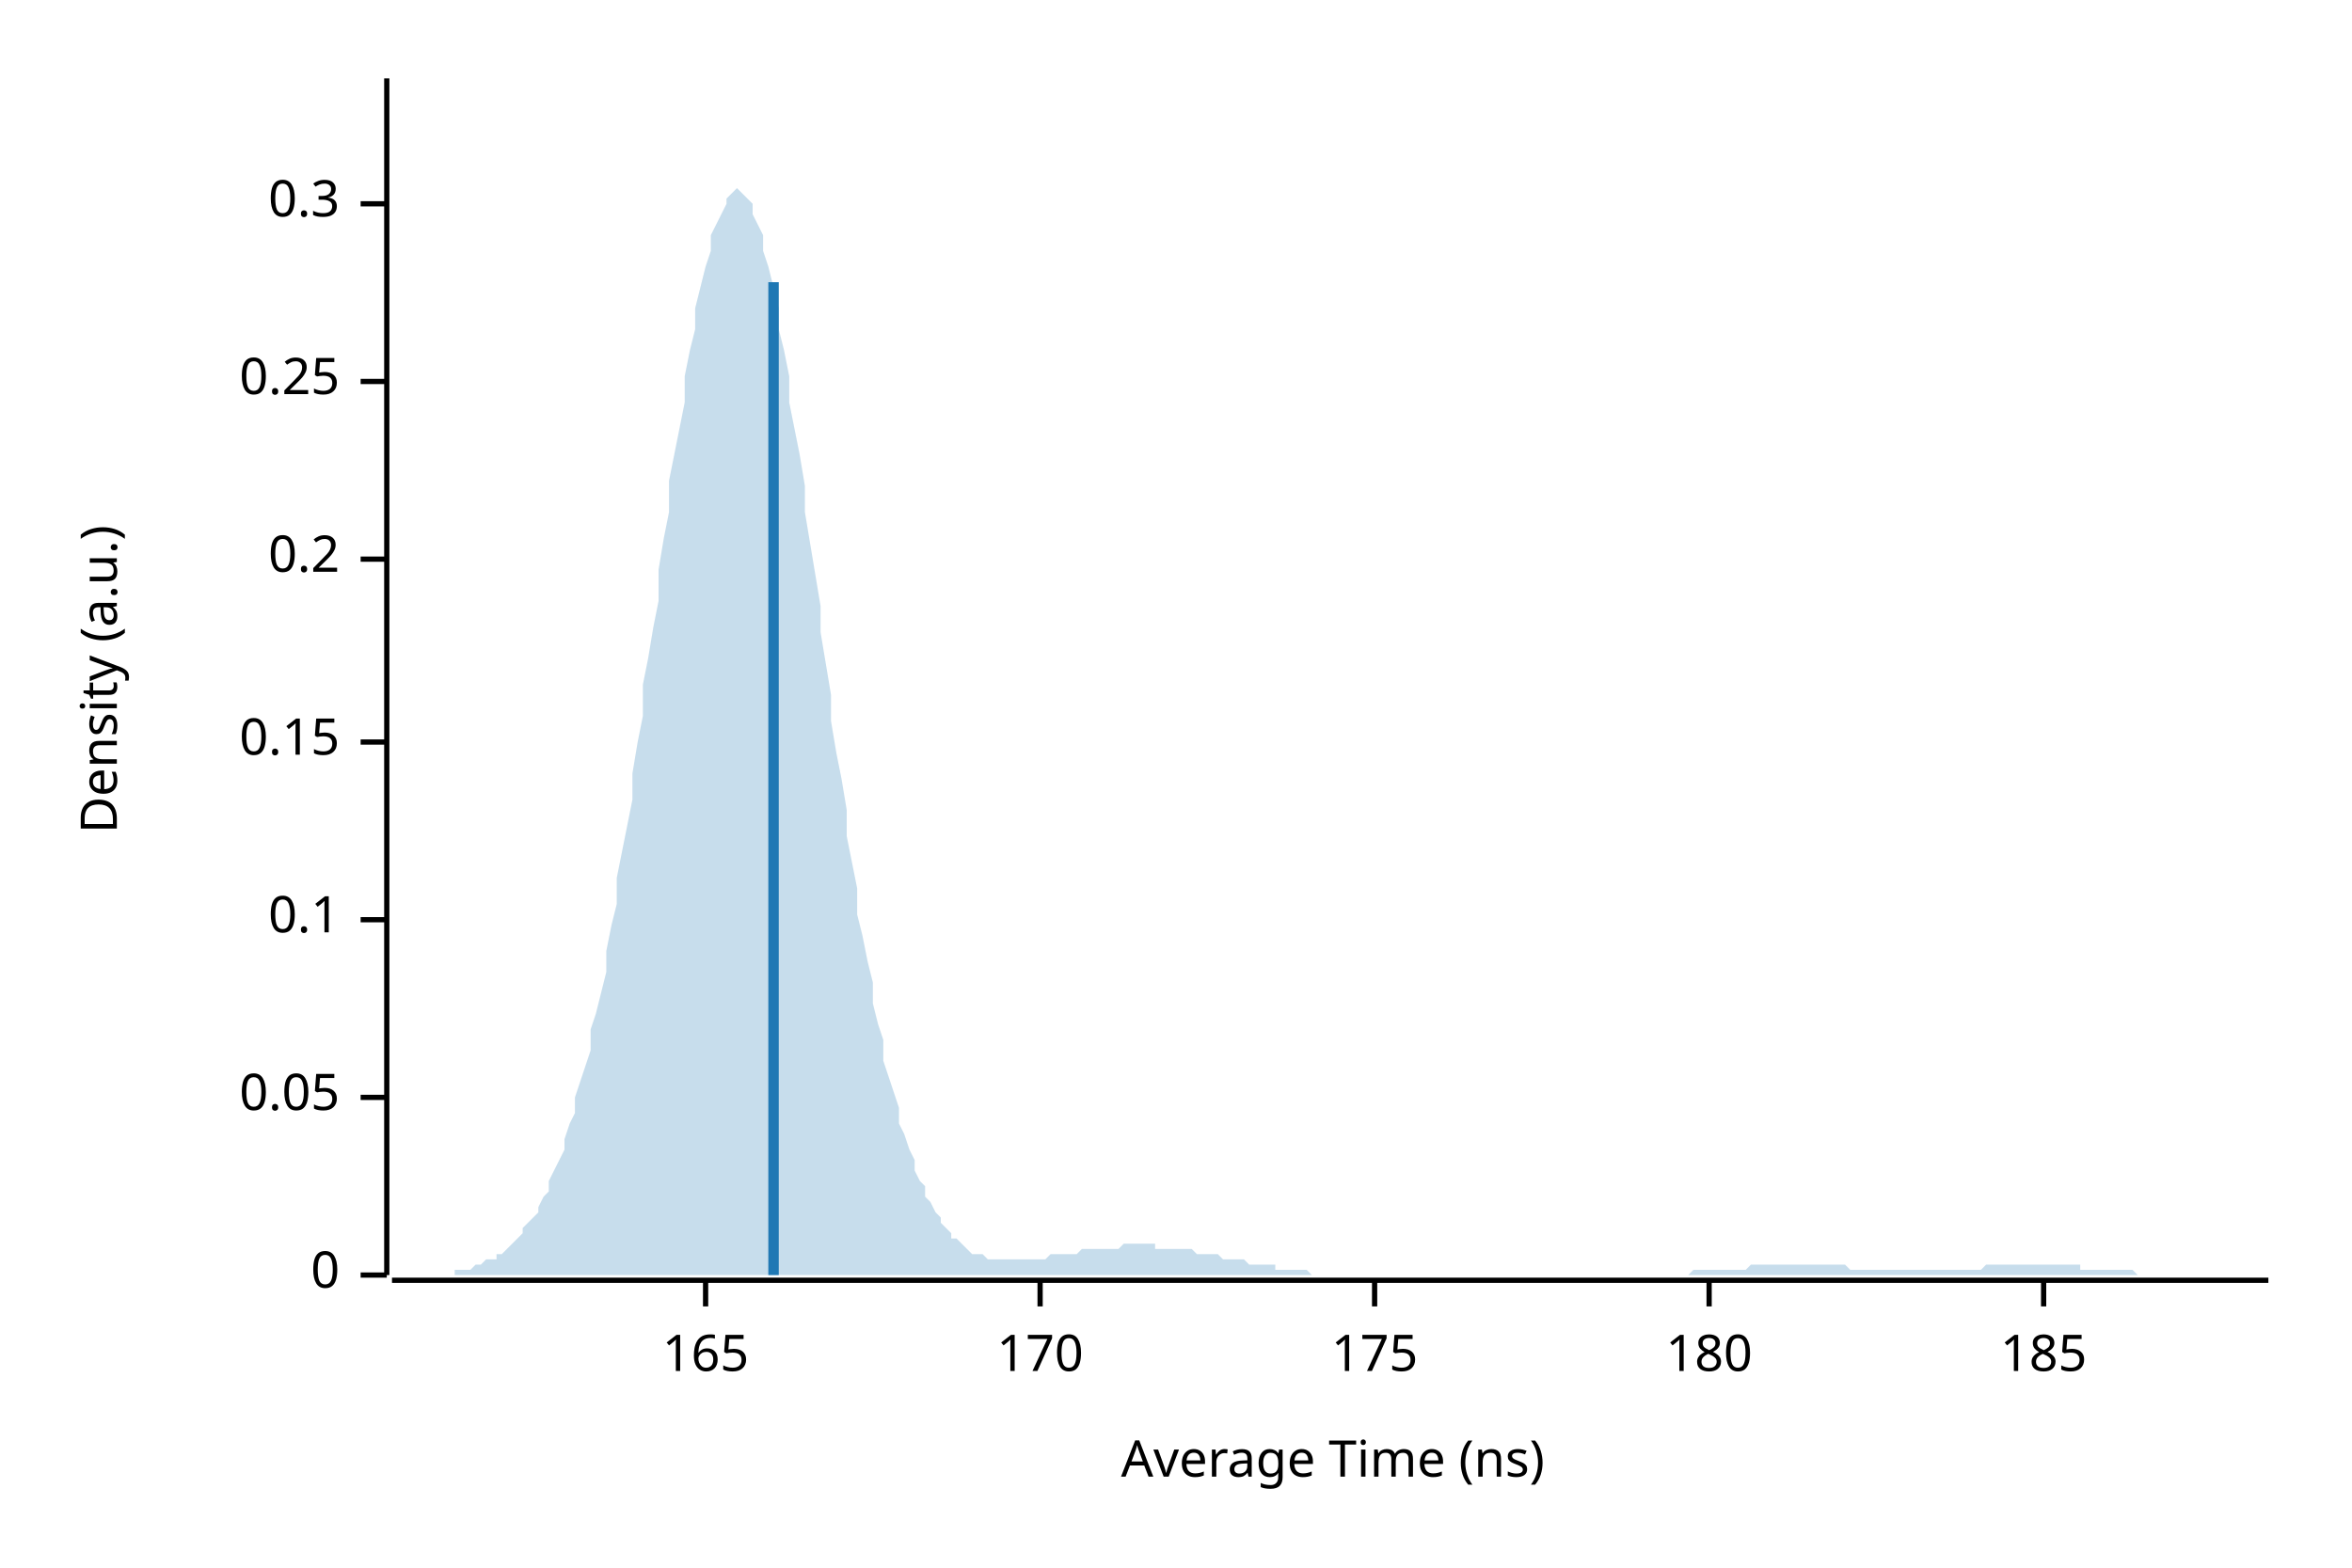
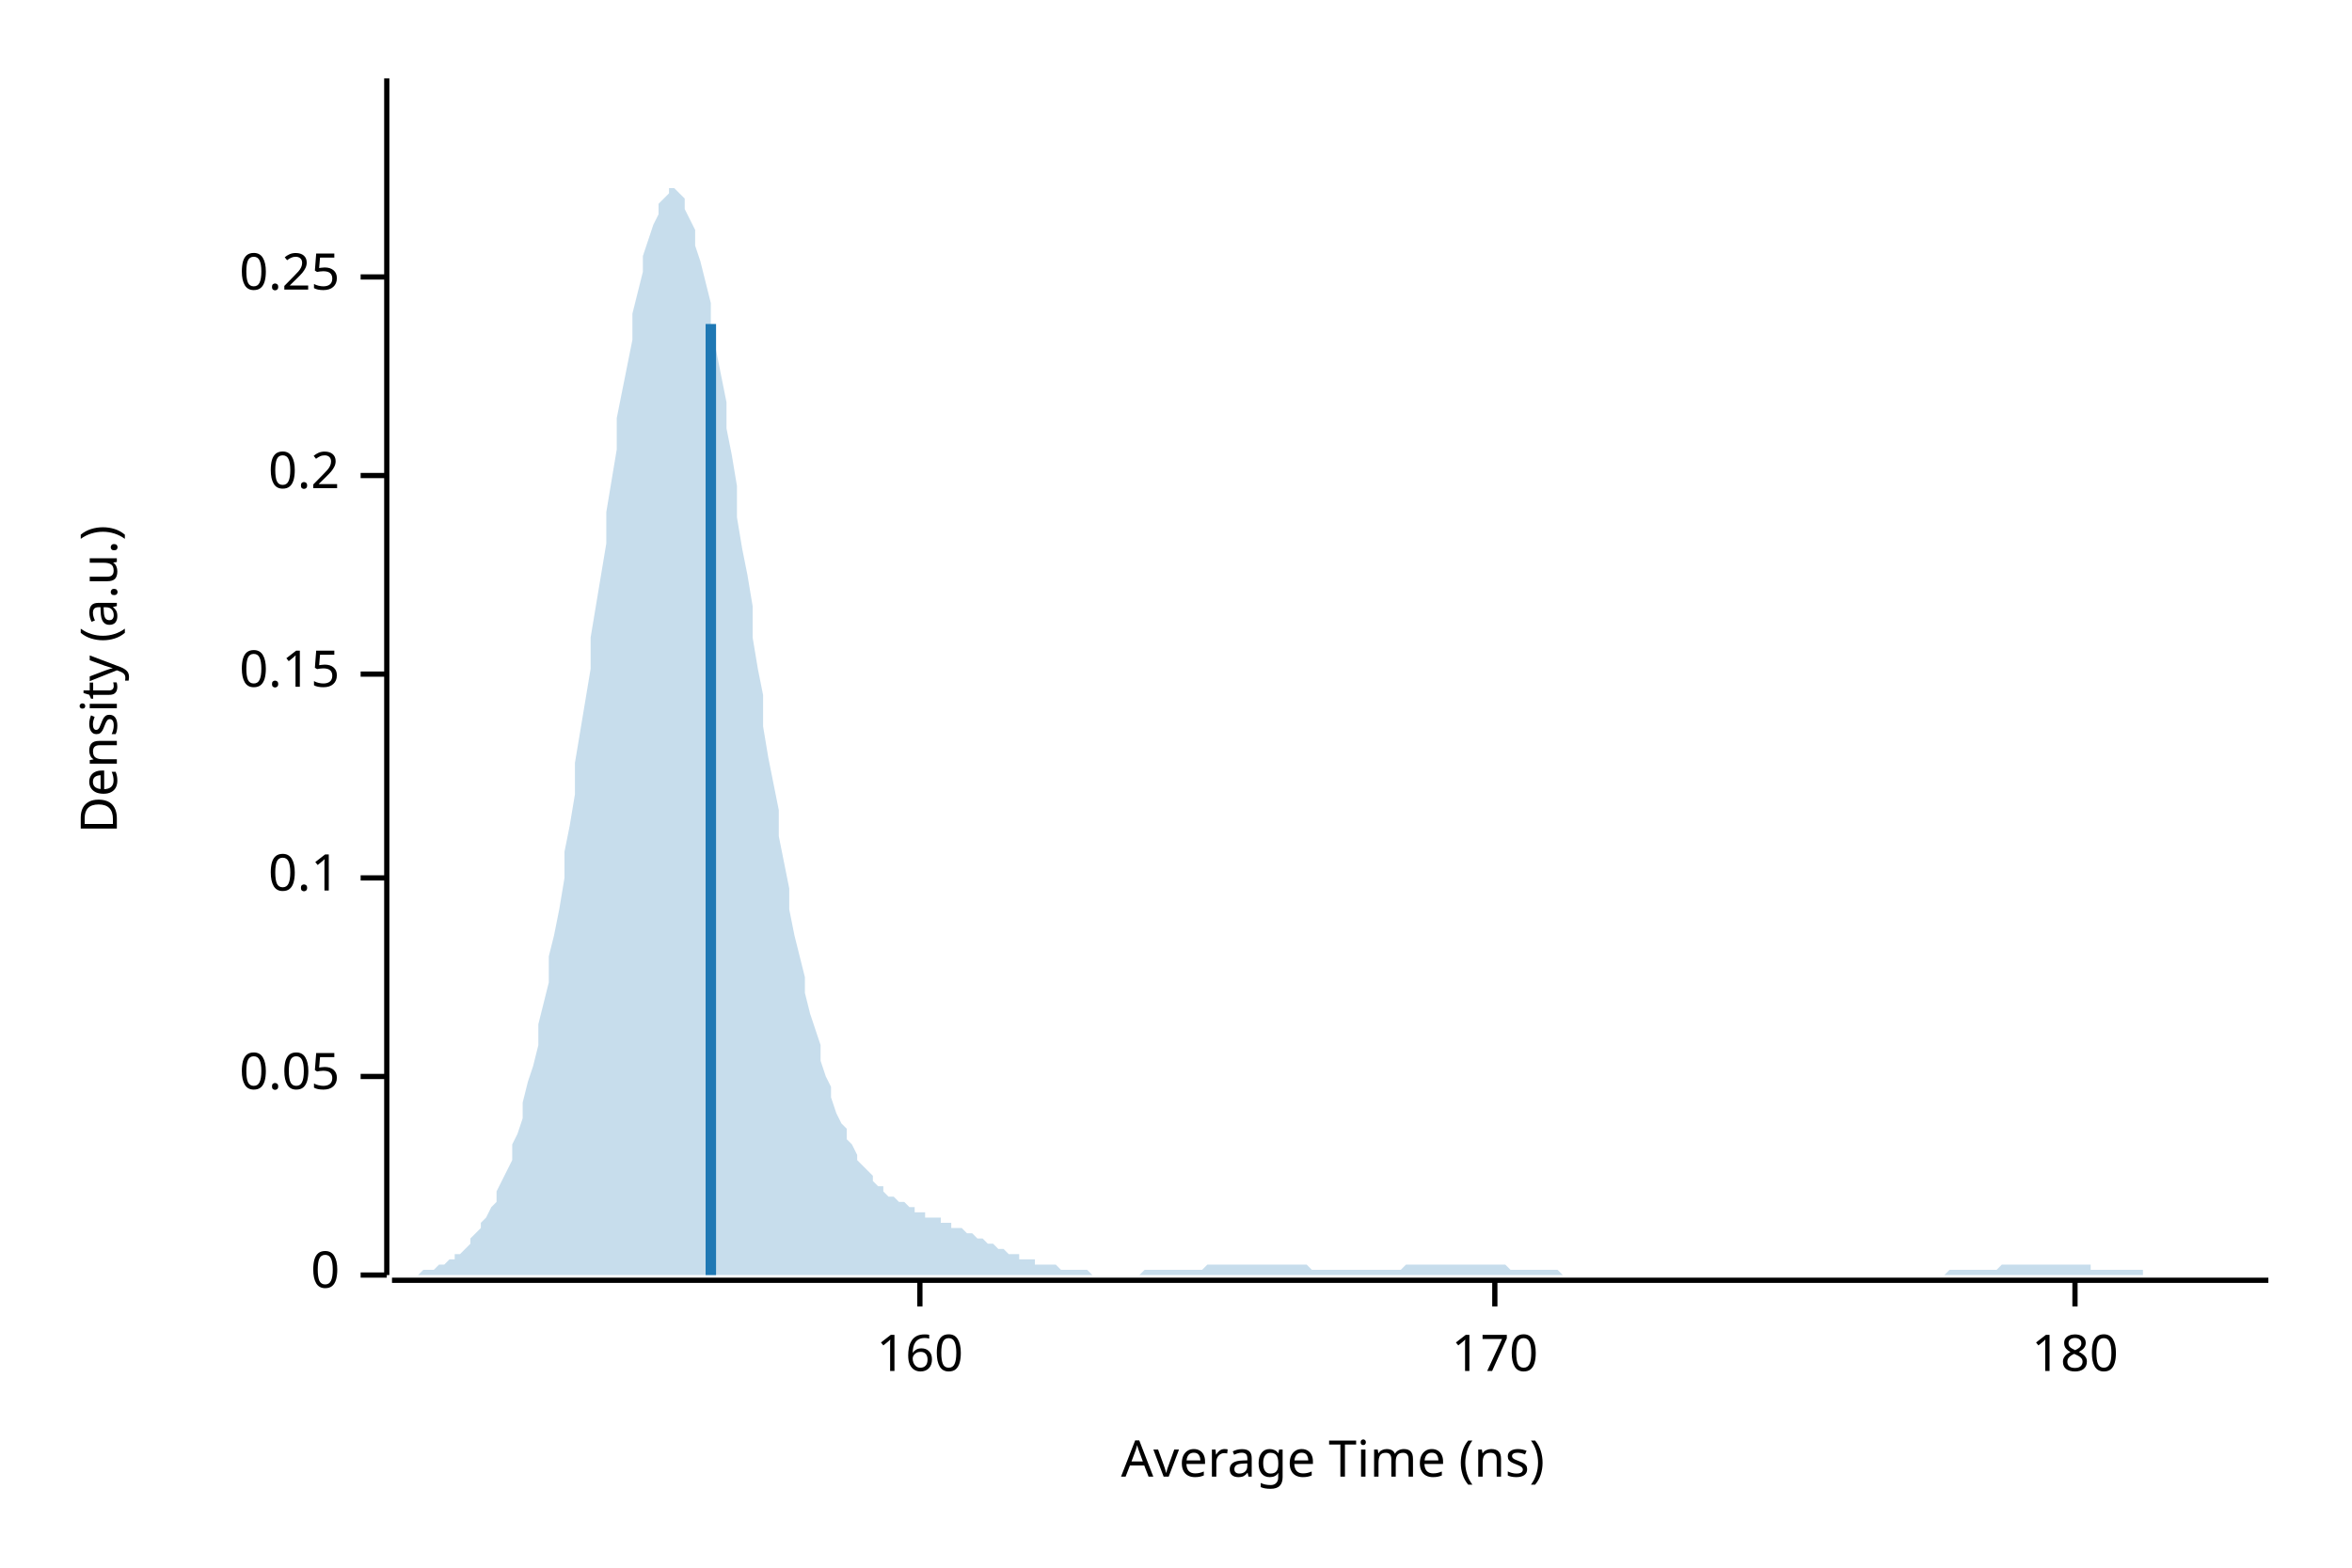
<svg xmlns="http://www.w3.org/2000/svg" width="450" height="300" viewBox="0 0 450 300">
  <text x="15" y="130" dy="0.76em" text-anchor="middle" font-family="sans-serif" font-size="9.677" opacity="1" fill="#000000" transform="rotate(270, 15, 130)">
Density (a.u.)
</text>
  <text x="255" y="285" dy="-0.5ex" text-anchor="middle" font-family="sans-serif" font-size="9.677" opacity="1" fill="#000000">
Average Time (ns)
</text>
  <polyline fill="none" opacity="1" stroke="#000000" stroke-width="1" points="74,15 74,244 " />
  <text x="65" y="244" dy="0.5ex" text-anchor="end" font-family="sans-serif" font-size="9.677" opacity="1" fill="#000000">
0
</text>
  <polyline fill="none" opacity="1" stroke="#000000" stroke-width="1" points="69,244 74,244 " />
-   <text x="65" y="210" dy="0.5ex" text-anchor="end" font-family="sans-serif" font-size="9.677" opacity="1" fill="#000000">
+   <text x="65" y="206" dy="0.5ex" text-anchor="end" font-family="sans-serif" font-size="9.677" opacity="1" fill="#000000">
0.05
</text>
-   <polyline fill="none" opacity="1" stroke="#000000" stroke-width="1" points="69,210 74,210 " />
-   <text x="65" y="176" dy="0.5ex" text-anchor="end" font-family="sans-serif" font-size="9.677" opacity="1" fill="#000000">
+   <polyline fill="none" opacity="1" stroke="#000000" stroke-width="1" points="69,206 74,206 " />
+   <text x="65" y="168" dy="0.5ex" text-anchor="end" font-family="sans-serif" font-size="9.677" opacity="1" fill="#000000">
0.1
</text>
-   <polyline fill="none" opacity="1" stroke="#000000" stroke-width="1" points="69,176 74,176 " />
-   <text x="65" y="142" dy="0.5ex" text-anchor="end" font-family="sans-serif" font-size="9.677" opacity="1" fill="#000000">
+   <polyline fill="none" opacity="1" stroke="#000000" stroke-width="1" points="69,168 74,168 " />
+   <text x="65" y="129" dy="0.5ex" text-anchor="end" font-family="sans-serif" font-size="9.677" opacity="1" fill="#000000">
0.15
</text>
-   <polyline fill="none" opacity="1" stroke="#000000" stroke-width="1" points="69,142 74,142 " />
-   <text x="65" y="107" dy="0.5ex" text-anchor="end" font-family="sans-serif" font-size="9.677" opacity="1" fill="#000000">
+   <polyline fill="none" opacity="1" stroke="#000000" stroke-width="1" points="69,129 74,129 " />
+   <text x="65" y="91" dy="0.5ex" text-anchor="end" font-family="sans-serif" font-size="9.677" opacity="1" fill="#000000">
0.2
</text>
-   <polyline fill="none" opacity="1" stroke="#000000" stroke-width="1" points="69,107 74,107 " />
-   <text x="65" y="73" dy="0.5ex" text-anchor="end" font-family="sans-serif" font-size="9.677" opacity="1" fill="#000000">
+   <polyline fill="none" opacity="1" stroke="#000000" stroke-width="1" points="69,91 74,91 " />
+   <text x="65" y="53" dy="0.5ex" text-anchor="end" font-family="sans-serif" font-size="9.677" opacity="1" fill="#000000">
0.25
</text>
-   <polyline fill="none" opacity="1" stroke="#000000" stroke-width="1" points="69,73 74,73 " />
-   <text x="65" y="39" dy="0.5ex" text-anchor="end" font-family="sans-serif" font-size="9.677" opacity="1" fill="#000000">
- 0.3
+   <polyline fill="none" opacity="1" stroke="#000000" stroke-width="1" points="69,53 74,53 " />
+   <polyline fill="none" opacity="1" stroke="#000000" stroke-width="1" points="75,245 434,245 " />
+   <text x="176" y="255" dy="0.76em" text-anchor="middle" font-family="sans-serif" font-size="9.677" opacity="1" fill="#000000">
+ 160
</text>
-   <polyline fill="none" opacity="1" stroke="#000000" stroke-width="1" points="69,39 74,39 " />
-   <polyline fill="none" opacity="1" stroke="#000000" stroke-width="1" points="75,245 434,245 " />
-   <text x="135" y="255" dy="0.76em" text-anchor="middle" font-family="sans-serif" font-size="9.677" opacity="1" fill="#000000">
- 165
- </text>
-   <polyline fill="none" opacity="1" stroke="#000000" stroke-width="1" points="135,245 135,250 " />
-   <text x="199" y="255" dy="0.76em" text-anchor="middle" font-family="sans-serif" font-size="9.677" opacity="1" fill="#000000">
+   <polyline fill="none" opacity="1" stroke="#000000" stroke-width="1" points="176,245 176,250 " />
+   <text x="286" y="255" dy="0.76em" text-anchor="middle" font-family="sans-serif" font-size="9.677" opacity="1" fill="#000000">
170
</text>
-   <polyline fill="none" opacity="1" stroke="#000000" stroke-width="1" points="199,245 199,250 " />
-   <text x="263" y="255" dy="0.76em" text-anchor="middle" font-family="sans-serif" font-size="9.677" opacity="1" fill="#000000">
- 175
- </text>
-   <polyline fill="none" opacity="1" stroke="#000000" stroke-width="1" points="263,245 263,250 " />
-   <text x="327" y="255" dy="0.76em" text-anchor="middle" font-family="sans-serif" font-size="9.677" opacity="1" fill="#000000">
+   <polyline fill="none" opacity="1" stroke="#000000" stroke-width="1" points="286,245 286,250 " />
+   <text x="397" y="255" dy="0.76em" text-anchor="middle" font-family="sans-serif" font-size="9.677" opacity="1" fill="#000000">
180
</text>
-   <polyline fill="none" opacity="1" stroke="#000000" stroke-width="1" points="327,245 327,250 " />
-   <text x="391" y="255" dy="0.76em" text-anchor="middle" font-family="sans-serif" font-size="9.677" opacity="1" fill="#000000">
- 185
- </text>
-   <polyline fill="none" opacity="1" stroke="#000000" stroke-width="1" points="391,245 391,250 " />
-   <polygon opacity="0.25" fill="#1F78B4" points="75,244 75,244 76,244 77,244 77,244 78,244 79,244 80,244 80,244 81,244 82,244 82,244 83,244 84,244 85,244 85,244 86,244 87,244 87,243 88,243 89,243 90,243 90,243 91,242 92,242 92,242 93,241 94,241 95,241 95,240 96,240 97,239 98,238 98,238 99,237 100,236 100,235 101,234 102,233 103,232 103,231 104,229 105,228 105,226 106,224 107,222 108,220 108,218 109,215 110,213 110,210 111,207 112,204 113,201 113,197 114,194 115,190 116,186 116,182 117,177 118,173 118,168 119,163 120,158 121,153 121,148 122,142 123,137 123,131 124,126 125,120 126,115 126,109 127,103 128,98 128,92 129,87 130,82 131,77 131,72 132,67 133,63 133,59 134,55 135,51 136,48 136,45 137,43 138,41 139,39 139,38 140,37 141,36 141,36 142,37 143,38 144,39 144,41 145,43 146,45 146,48 147,51 148,55 149,59 149,63 150,67 151,72 151,77 152,82 153,87 154,93 154,98 155,104 156,110 157,116 157,121 158,127 159,133 159,138 160,144 161,149 162,155 162,160 163,165 164,170 164,175 165,179 166,184 167,188 167,192 168,196 169,199 169,203 170,206 171,209 172,212 172,215 173,217 174,220 175,222 175,224 176,226 177,227 177,229 178,230 179,232 180,233 180,234 181,235 182,236 182,237 183,237 184,238 185,239 185,239 186,240 187,240 187,240 188,240 189,241 190,241 190,241 191,241 192,241 192,241 193,241 194,241 195,241 195,241 196,241 197,241 198,241 198,241 199,241 200,241 200,241 201,240 202,240 203,240 203,240 204,240 205,240 205,240 206,240 207,239 208,239 208,239 209,239 210,239 210,239 211,239 212,239 213,239 213,239 214,239 215,238 216,238 216,238 217,238 218,238 218,238 219,238 220,238 221,238 221,239 222,239 223,239 223,239 224,239 225,239 226,239 226,239 227,239 228,239 228,239 229,240 230,240 231,240 231,240 232,240 233,240 233,240 234,241 235,241 236,241 236,241 237,241 238,241 239,242 239,242 240,242 241,242 241,242 242,242 243,242 244,242 244,243 245,243 246,243 246,243 247,243 248,243 249,243 249,243 250,243 251,244 251,244 252,244 253,244 254,244 254,244 255,244 256,244 257,244 257,244 258,244 259,244 259,244 260,244 261,244 262,244 262,244 263,244 264,244 264,244 265,244 266,244 267,244 267,244 268,244 269,244 269,244 270,244 271,244 272,244 272,244 273,244 274,244 275,244 275,244 276,244 277,244 277,244 278,244 279,244 280,244 280,244 281,244 282,244 282,244 283,244 284,244 285,244 285,244 286,244 287,244 287,244 288,244 289,244 290,244 290,244 291,244 292,244 292,244 293,244 294,244 295,244 295,244 296,244 297,244 298,244 298,244 299,244 300,244 300,244 301,244 302,244 303,244 303,244 304,244 305,244 305,244 306,244 307,244 308,244 308,244 309,244 310,244 310,244 311,244 312,244 313,244 313,244 314,244 315,244 316,244 316,244 317,244 318,244 318,244 319,244 320,244 321,244 321,244 322,244 323,244 323,244 324,243 325,243 326,243 326,243 327,243 328,243 328,243 329,243 330,243 331,243 331,243 332,243 333,243 333,243 334,243 335,242 336,242 336,242 337,242 338,242 339,242 339,242 340,242 341,242 341,242 342,242 343,242 344,242 344,242 345,242 346,242 346,242 347,242 348,242 349,242 349,242 350,242 351,242 351,242 352,242 353,242 354,243 354,243 355,243 356,243 357,243 357,243 358,243 359,243 359,243 360,243 361,243 362,243 362,243 363,243 364,243 364,243 365,243 366,243 367,243 367,243 368,243 369,243 369,243 370,243 371,243 372,243 372,243 373,243 374,243 375,243 375,243 376,243 377,243 377,243 378,243 379,243 380,242 380,242 381,242 382,242 382,242 383,242 384,242 385,242 385,242 386,242 387,242 387,242 388,242 389,242 390,242 390,242 391,242 392,242 392,242 393,242 394,242 395,242 395,242 396,242 397,242 398,242 398,243 399,243 400,243 400,243 401,243 402,243 403,243 403,243 404,243 405,243 405,243 406,243 407,243 408,243 408,243 409,244 410,244 410,244 411,244 412,244 413,244 413,244 414,244 415,244 416,244 416,244 417,244 418,244 418,244 419,244 420,244 421,244 421,244 422,244 423,244 423,244 424,244 425,244 426,244 426,244 427,244 428,244 428,244 429,244 430,244 431,244 431,244 432,244 433,244 434,244 434,244 75,244 " />
-   <polyline fill="none" opacity="1" stroke="#1F78B4" stroke-width="2" points="148,244 148,54 " />
+   <polyline fill="none" opacity="1" stroke="#000000" stroke-width="1" points="397,245 397,250 " />
+   <polygon opacity="0.25" fill="#1F78B4" points="75,244 75,244 76,244 77,244 77,244 78,244 79,244 80,244 80,244 81,243 82,243 82,243 83,243 84,242 85,242 85,242 86,241 87,241 87,240 88,240 89,239 90,238 90,237 91,236 92,235 92,234 93,233 94,231 95,230 95,228 96,226 97,224 98,222 98,219 99,217 100,214 100,211 101,207 102,204 103,200 103,196 104,192 105,188 105,183 106,179 107,174 108,168 108,163 109,158 110,152 110,146 111,140 112,134 113,128 113,122 114,116 115,110 116,104 116,98 117,92 118,86 118,80 119,75 120,70 121,65 121,60 122,56 123,52 123,49 124,46 125,43 126,41 126,39 127,38 128,37 128,36 129,36 130,37 131,38 131,40 132,42 133,44 133,47 134,50 135,54 136,58 136,62 137,67 138,72 139,77 139,82 140,87 141,93 141,99 142,105 143,110 144,116 144,122 145,128 146,133 146,139 147,145 148,150 149,155 149,160 150,165 151,170 151,174 152,179 153,183 154,187 154,190 155,194 156,197 157,200 157,203 158,206 159,208 159,210 160,213 161,215 162,216 162,218 163,219 164,221 164,222 165,223 166,224 167,225 167,226 168,227 169,227 169,228 170,229 171,229 172,230 172,230 173,230 174,231 175,231 175,232 176,232 177,232 177,233 178,233 179,233 180,233 180,234 181,234 182,234 182,235 183,235 184,235 185,236 185,236 186,236 187,237 187,237 188,237 189,238 190,238 190,238 191,239 192,239 192,239 193,240 194,240 195,240 195,241 196,241 197,241 198,241 198,242 199,242 200,242 200,242 201,242 202,242 203,243 203,243 204,243 205,243 205,243 206,243 207,243 208,243 208,243 209,244 210,244 210,244 211,244 212,244 213,244 213,244 214,244 215,244 216,244 216,244 217,244 218,244 218,244 219,243 220,243 221,243 221,243 222,243 223,243 223,243 224,243 225,243 226,243 226,243 227,243 228,243 228,243 229,243 230,243 231,242 231,242 232,242 233,242 233,242 234,242 235,242 236,242 236,242 237,242 238,242 239,242 239,242 240,242 241,242 241,242 242,242 243,242 244,242 244,242 245,242 246,242 246,242 247,242 248,242 249,242 249,242 250,242 251,243 251,243 252,243 253,243 254,243 254,243 255,243 256,243 257,243 257,243 258,243 259,243 259,243 260,243 261,243 262,243 262,243 263,243 264,243 264,243 265,243 266,243 267,243 267,243 268,243 269,242 269,242 270,242 271,242 272,242 272,242 273,242 274,242 275,242 275,242 276,242 277,242 277,242 278,242 279,242 280,242 280,242 281,242 282,242 282,242 283,242 284,242 285,242 285,242 286,242 287,242 287,242 288,242 289,243 290,243 290,243 291,243 292,243 292,243 293,243 294,243 295,243 295,243 296,243 297,243 298,243 298,243 299,244 300,244 300,244 301,244 302,244 303,244 303,244 304,244 305,244 305,244 306,244 307,244 308,244 308,244 309,244 310,244 310,244 311,244 312,244 313,244 313,244 314,244 315,244 316,244 316,244 317,244 318,244 318,244 319,244 320,244 321,244 321,244 322,244 323,244 323,244 324,244 325,244 326,244 326,244 327,244 328,244 328,244 329,244 330,244 331,244 331,244 332,244 333,244 333,244 334,244 335,244 336,244 336,244 337,244 338,244 339,244 339,244 340,244 341,244 341,244 342,244 343,244 344,244 344,244 345,244 346,244 346,244 347,244 348,244 349,244 349,244 350,244 351,244 351,244 352,244 353,244 354,244 354,244 355,244 356,244 357,244 357,244 358,244 359,244 359,244 360,244 361,244 362,244 362,244 363,244 364,244 364,244 365,244 366,244 367,244 367,244 368,244 369,244 369,244 370,244 371,244 372,244 372,244 373,243 374,243 375,243 375,243 376,243 377,243 377,243 378,243 379,243 380,243 380,243 381,243 382,243 382,243 383,242 384,242 385,242 385,242 386,242 387,242 387,242 388,242 389,242 390,242 390,242 391,242 392,242 392,242 393,242 394,242 395,242 395,242 396,242 397,242 398,242 398,242 399,242 400,242 400,243 401,243 402,243 403,243 403,243 404,243 405,243 405,243 406,243 407,243 408,243 408,243 409,243 410,243 410,244 411,244 412,244 413,244 413,244 414,244 415,244 416,244 416,244 417,244 418,244 418,244 419,244 420,244 421,244 421,244 422,244 423,244 423,244 424,244 425,244 426,244 426,244 427,244 428,244 428,244 429,244 430,244 431,244 431,244 432,244 433,244 434,244 434,244 75,244 " />
+   <polyline fill="none" opacity="1" stroke="#1F78B4" stroke-width="2" points="136,244 136,62 " />
</svg>
